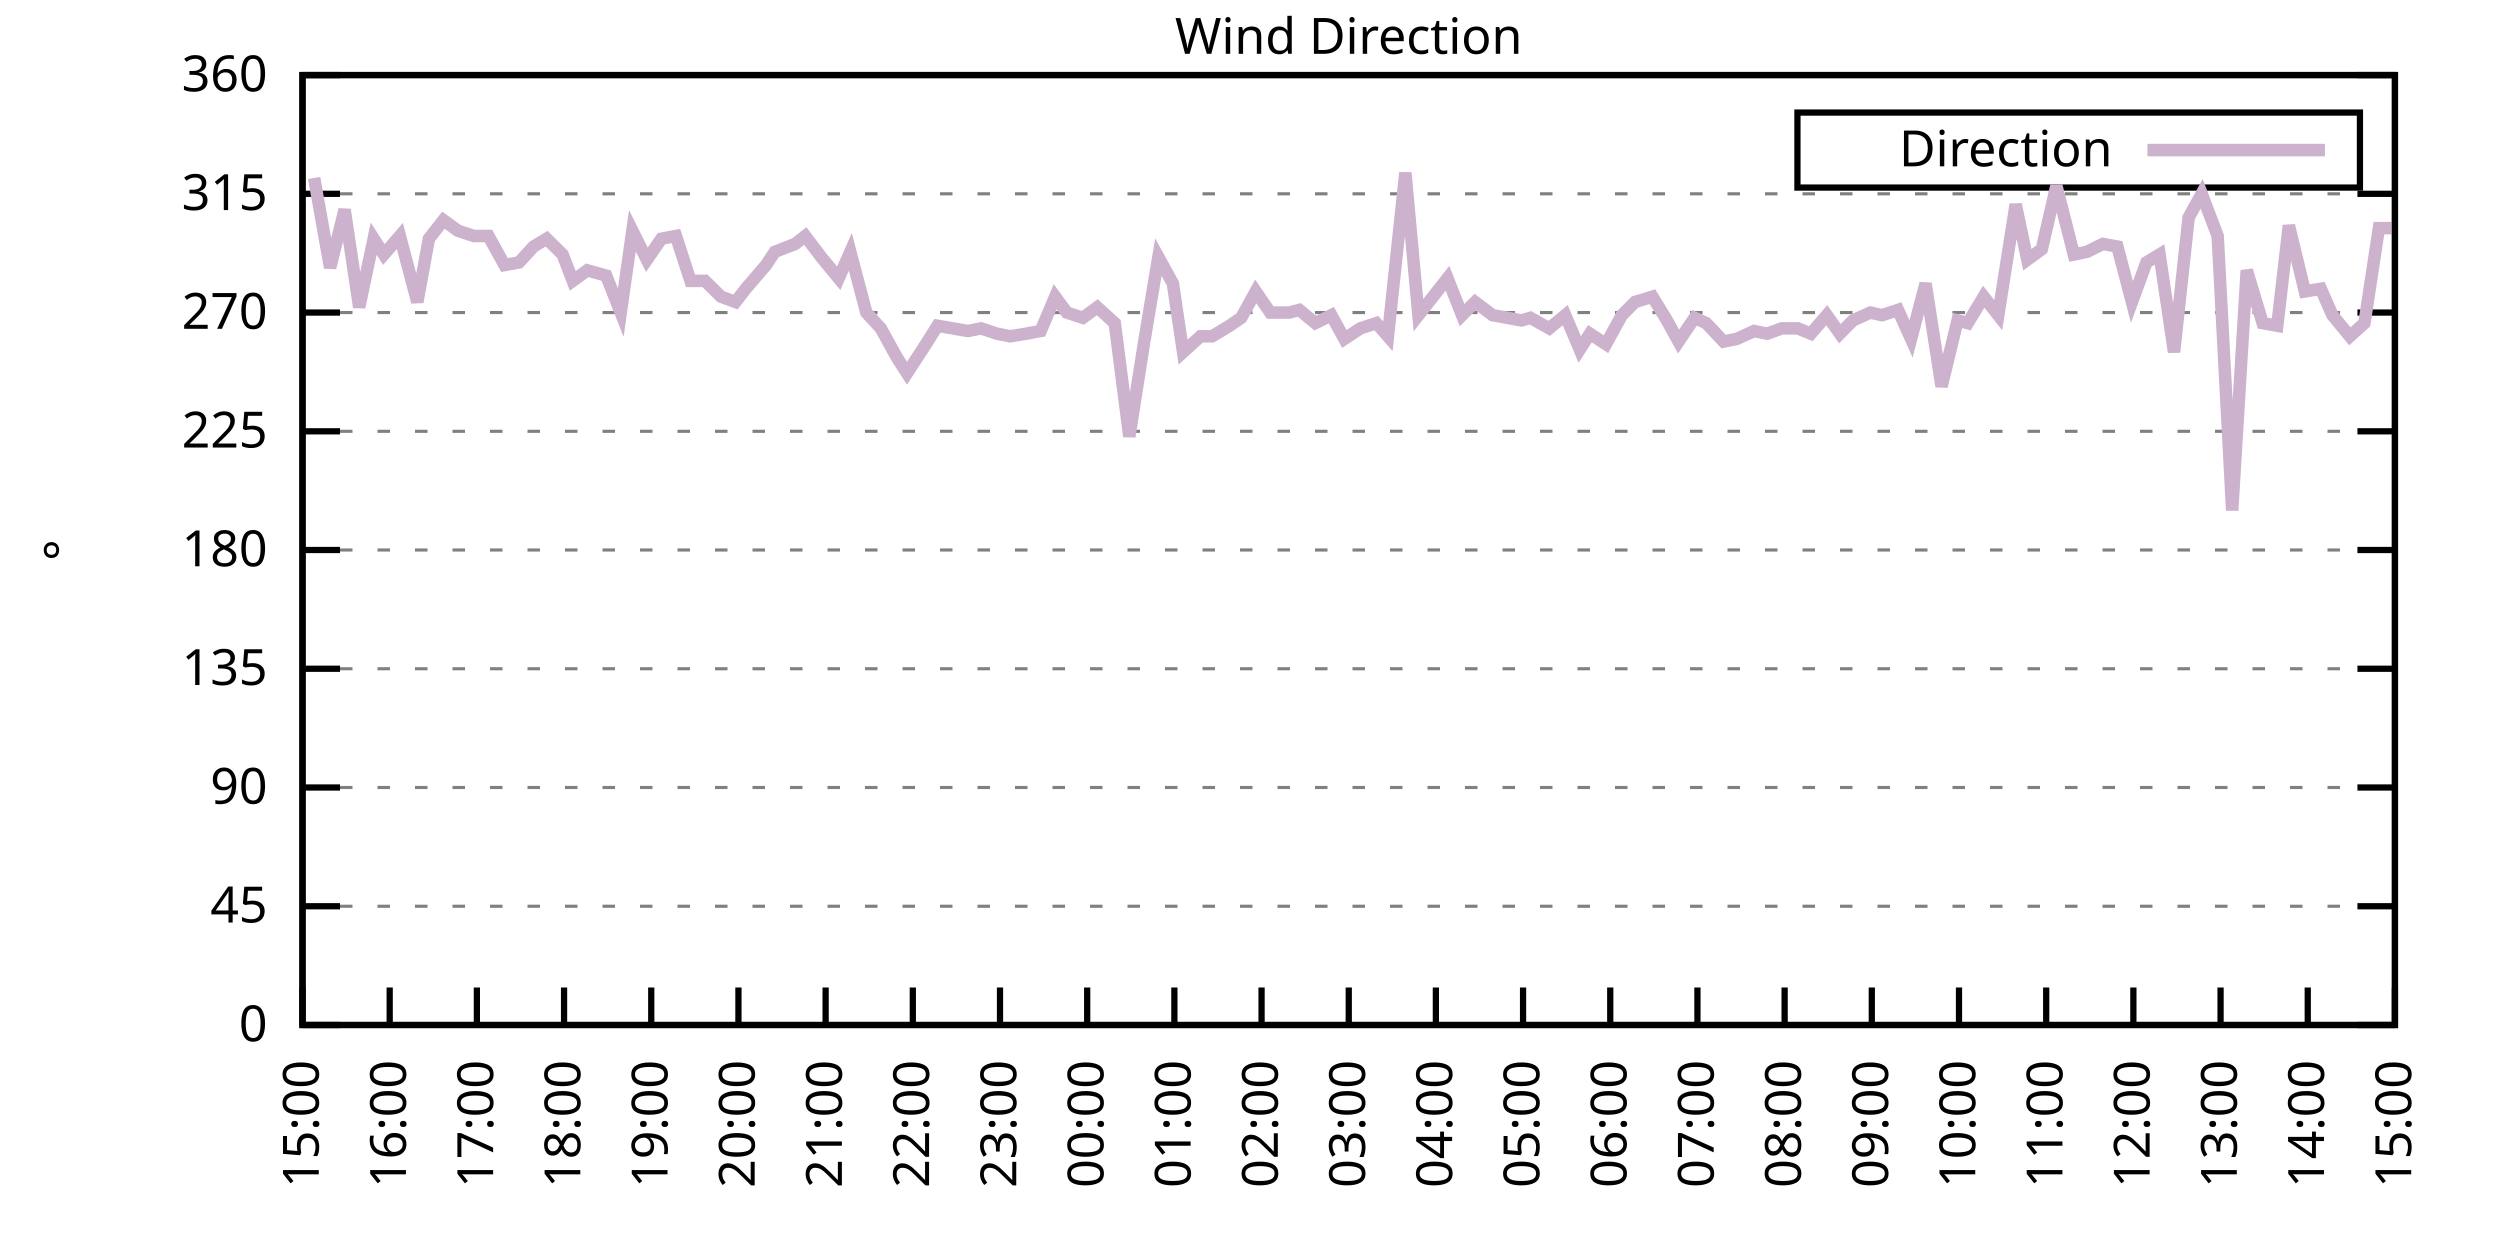
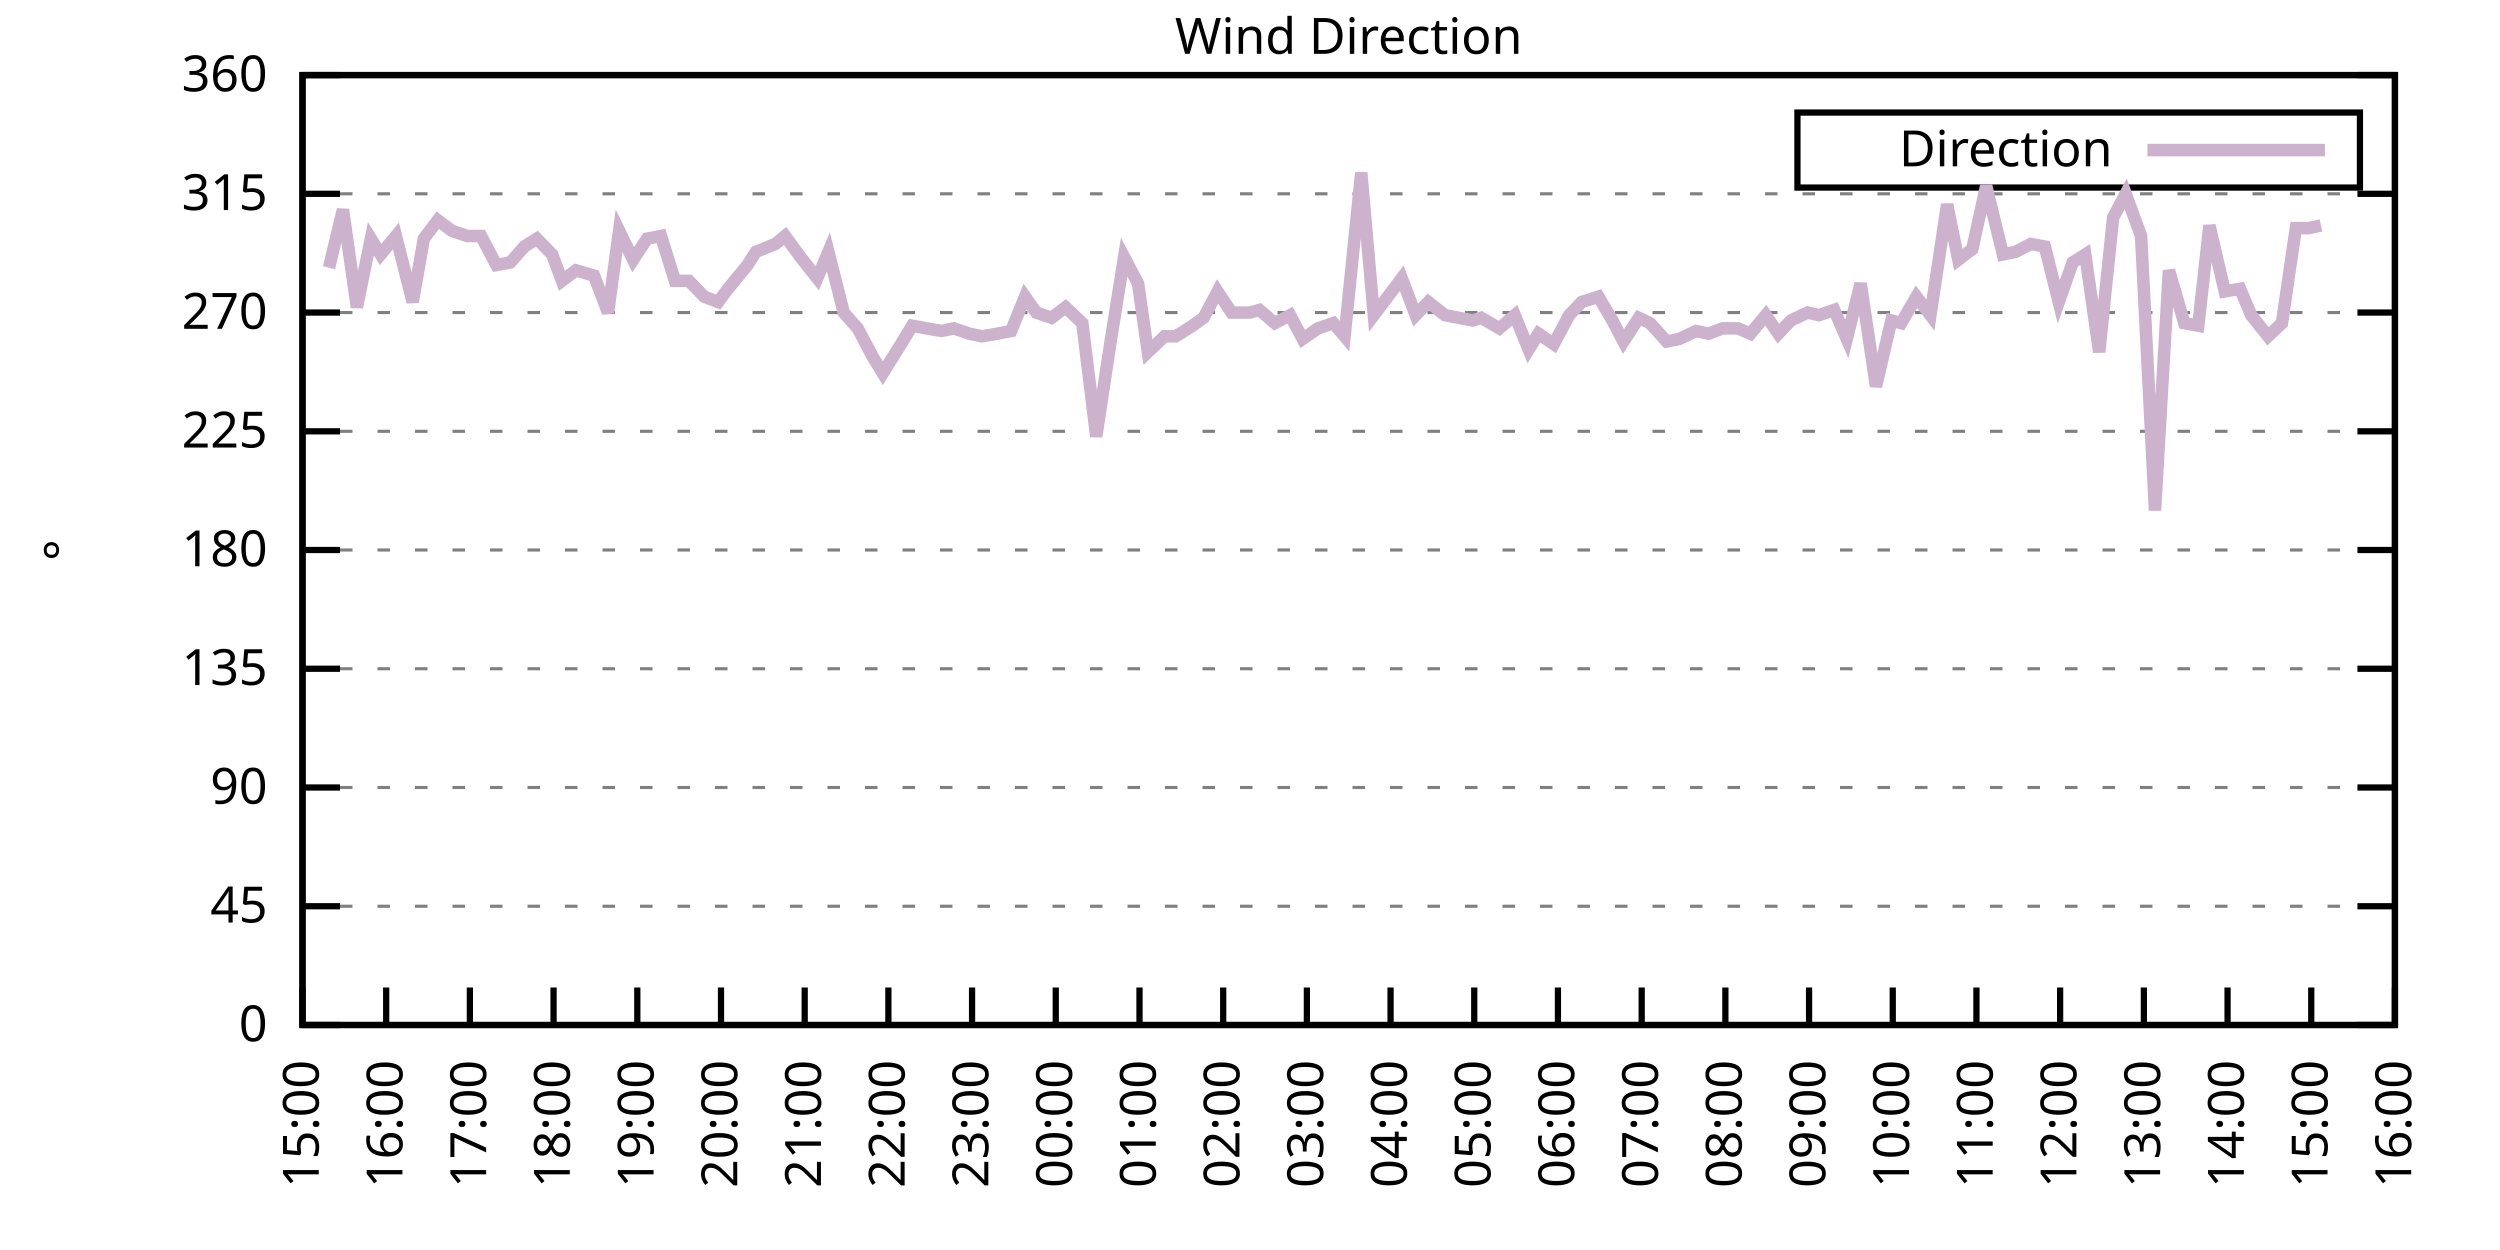
<svg xmlns="http://www.w3.org/2000/svg" xmlns:xlink="http://www.w3.org/1999/xlink" width="400" height="200" viewBox="0 0 400 200">
  <g id="gnuplot_canvas">
    <rect x="0" y="0" width="400" height="200" fill="none" />
    <defs>
      <circle id="gpDot" r="0.5" stroke-width="0.5" stroke="currentColor" />
      <path id="gpPt0" stroke-width="0.333" stroke="currentColor" d="M-1,0 h2 M0,-1 v2" />
      <path id="gpPt1" stroke-width="0.333" stroke="currentColor" d="M-1,-1 L1,1 M1,-1 L-1,1" />
      <path id="gpPt2" stroke-width="0.333" stroke="currentColor" d="M-1,0 L1,0 M0,-1 L0,1 M-1,-1 L1,1 M-1,1 L1,-1" />
      <rect id="gpPt3" stroke-width="0.333" stroke="currentColor" x="-1" y="-1" width="2" height="2" />
      <rect id="gpPt4" stroke-width="0.333" stroke="currentColor" fill="currentColor" x="-1" y="-1" width="2" height="2" />
      <circle id="gpPt5" stroke-width="0.333" stroke="currentColor" cx="0" cy="0" r="1" />
      <use xlink:href="#gpPt5" id="gpPt6" fill="currentColor" stroke="none" />
      <path id="gpPt7" stroke-width="0.333" stroke="currentColor" d="M0,-1.33 L-1.33,0.67 L1.33,0.67 z" />
      <use xlink:href="#gpPt7" id="gpPt8" fill="currentColor" stroke="none" />
      <use xlink:href="#gpPt7" id="gpPt9" stroke="currentColor" transform="rotate(180)" />
      <use xlink:href="#gpPt9" id="gpPt10" fill="currentColor" stroke="none" />
      <use xlink:href="#gpPt3" id="gpPt11" stroke="currentColor" transform="rotate(45)" />
      <use xlink:href="#gpPt11" id="gpPt12" fill="currentColor" stroke="none" />
      <path id="gpPt13" stroke-width="0.333" stroke="currentColor" d="M0,1.330 L1.265,0.411 L0.782,-1.067 L-0.782,-1.076 L-1.265,0.411 z" />
      <use xlink:href="#gpPt13" id="gpPt14" fill="currentColor" stroke="none" />
      <filter id="textbox" filterUnits="objectBoundingBox" x="0" y="0" height="1" width="1">
        <feFlood flood-color="white" flood-opacity="1" result="bgnd" />
        <feComposite in="SourceGraphic" in2="bgnd" operator="atop" />
      </filter>
      <filter id="greybox" filterUnits="objectBoundingBox" x="0" y="0" height="1" width="1">
        <feFlood flood-color="lightgrey" flood-opacity="1" result="grey" />
        <feComposite in="SourceGraphic" in2="grey" operator="atop" />
      </filter>
    </defs>
    <g fill="none" color="white" stroke="currentColor" stroke-width="1.00" stroke-linecap="butt" stroke-linejoin="miter">
</g>
    <g fill="none" color="black" stroke="currentColor" stroke-width="1.00" stroke-linecap="butt" stroke-linejoin="miter">
      <g stroke="none" shape-rendering="crispEdges">
        <polygon fill="rgb(255, 255, 255)" points="48.40,164.00 383.18,164.00 383.18,12.02 48.40,12.02 " />
      </g>
    </g>
    <g fill="none" color="black" stroke="currentColor" stroke-width="1.00" stroke-linecap="butt" stroke-linejoin="miter">
</g>
    <g fill="none" color="black" stroke="black" stroke-width="0.50" stroke-linecap="butt" stroke-linejoin="miter">
</g>
    <g fill="none" color="gray" stroke="currentColor" stroke-width="0.50" stroke-linecap="butt" stroke-linejoin="miter">
      <path stroke="gray" stroke-dasharray="2,4" class="gridline" d="M48.40,164.00 L383.19,164.00  " />
    </g>
    <g fill="none" color="gray" stroke="gray" stroke-width="1.00" stroke-linecap="butt" stroke-linejoin="miter">
</g>
    <g fill="none" color="black" stroke="currentColor" stroke-width="1.00" stroke-linecap="butt" stroke-linejoin="miter">
      <path stroke="black" d="M48.40,164.00 L54.40,164.00 M383.19,164.00 L377.19,164.00  " />
      <g transform="translate(42.80,166.60)" stroke="none" fill="black" font-family="Sans" font-size="8.00" text-anchor="end">
        <text>
          <tspan font-family="Sans"> 0</tspan>
        </text>
      </g>
    </g>
    <g fill="none" color="black" stroke="currentColor" stroke-width="1.00" stroke-linecap="butt" stroke-linejoin="miter">
</g>
    <g fill="none" color="black" stroke="black" stroke-width="0.50" stroke-linecap="butt" stroke-linejoin="miter">
</g>
    <g fill="none" color="gray" stroke="currentColor" stroke-width="0.50" stroke-linecap="butt" stroke-linejoin="miter">
      <path stroke="gray" stroke-dasharray="2,4" class="gridline" d="M48.40,145.00 L383.19,145.00  " />
    </g>
    <g fill="none" color="gray" stroke="gray" stroke-width="1.00" stroke-linecap="butt" stroke-linejoin="miter">
</g>
    <g fill="none" color="black" stroke="currentColor" stroke-width="1.00" stroke-linecap="butt" stroke-linejoin="miter">
      <path stroke="black" d="M48.40,145.00 L54.40,145.00 M383.19,145.00 L377.19,145.00  " />
      <g transform="translate(42.80,147.60)" stroke="none" fill="black" font-family="Sans" font-size="8.00" text-anchor="end">
        <text>
          <tspan font-family="Sans"> 45</tspan>
        </text>
      </g>
    </g>
    <g fill="none" color="black" stroke="currentColor" stroke-width="1.00" stroke-linecap="butt" stroke-linejoin="miter">
</g>
    <g fill="none" color="black" stroke="black" stroke-width="0.50" stroke-linecap="butt" stroke-linejoin="miter">
</g>
    <g fill="none" color="gray" stroke="currentColor" stroke-width="0.50" stroke-linecap="butt" stroke-linejoin="miter">
      <path stroke="gray" stroke-dasharray="2,4" class="gridline" d="M48.40,126.00 L383.19,126.00  " />
    </g>
    <g fill="none" color="gray" stroke="gray" stroke-width="1.00" stroke-linecap="butt" stroke-linejoin="miter">
</g>
    <g fill="none" color="black" stroke="currentColor" stroke-width="1.00" stroke-linecap="butt" stroke-linejoin="miter">
      <path stroke="black" d="M48.40,126.00 L54.40,126.00 M383.19,126.00 L377.19,126.00  " />
      <g transform="translate(42.80,128.60)" stroke="none" fill="black" font-family="Sans" font-size="8.00" text-anchor="end">
        <text>
          <tspan font-family="Sans"> 90</tspan>
        </text>
      </g>
    </g>
    <g fill="none" color="black" stroke="currentColor" stroke-width="1.00" stroke-linecap="butt" stroke-linejoin="miter">
</g>
    <g fill="none" color="black" stroke="black" stroke-width="0.50" stroke-linecap="butt" stroke-linejoin="miter">
</g>
    <g fill="none" color="gray" stroke="currentColor" stroke-width="0.50" stroke-linecap="butt" stroke-linejoin="miter">
      <path stroke="gray" stroke-dasharray="2,4" class="gridline" d="M48.40,107.00 L383.19,107.00  " />
    </g>
    <g fill="none" color="gray" stroke="gray" stroke-width="1.00" stroke-linecap="butt" stroke-linejoin="miter">
</g>
    <g fill="none" color="black" stroke="currentColor" stroke-width="1.00" stroke-linecap="butt" stroke-linejoin="miter">
      <path stroke="black" d="M48.40,107.00 L54.40,107.00 M383.19,107.00 L377.19,107.00  " />
      <g transform="translate(42.80,109.60)" stroke="none" fill="black" font-family="Sans" font-size="8.00" text-anchor="end">
        <text>
          <tspan font-family="Sans"> 135</tspan>
        </text>
      </g>
    </g>
    <g fill="none" color="black" stroke="currentColor" stroke-width="1.00" stroke-linecap="butt" stroke-linejoin="miter">
</g>
    <g fill="none" color="black" stroke="black" stroke-width="0.50" stroke-linecap="butt" stroke-linejoin="miter">
</g>
    <g fill="none" color="gray" stroke="currentColor" stroke-width="0.50" stroke-linecap="butt" stroke-linejoin="miter">
      <path stroke="gray" stroke-dasharray="2,4" class="gridline" d="M48.40,88.00 L383.19,88.00  " />
    </g>
    <g fill="none" color="gray" stroke="gray" stroke-width="1.00" stroke-linecap="butt" stroke-linejoin="miter">
</g>
    <g fill="none" color="black" stroke="currentColor" stroke-width="1.00" stroke-linecap="butt" stroke-linejoin="miter">
      <path stroke="black" d="M48.40,88.00 L54.40,88.00 M383.19,88.00 L377.19,88.00  " />
      <g transform="translate(42.80,90.60)" stroke="none" fill="black" font-family="Sans" font-size="8.00" text-anchor="end">
        <text>
          <tspan font-family="Sans"> 180</tspan>
        </text>
      </g>
    </g>
    <g fill="none" color="black" stroke="currentColor" stroke-width="1.00" stroke-linecap="butt" stroke-linejoin="miter">
</g>
    <g fill="none" color="black" stroke="black" stroke-width="0.50" stroke-linecap="butt" stroke-linejoin="miter">
</g>
    <g fill="none" color="gray" stroke="currentColor" stroke-width="0.50" stroke-linecap="butt" stroke-linejoin="miter">
      <path stroke="gray" stroke-dasharray="2,4" class="gridline" d="M48.40,69.01 L383.19,69.01  " />
    </g>
    <g fill="none" color="gray" stroke="gray" stroke-width="1.00" stroke-linecap="butt" stroke-linejoin="miter">
</g>
    <g fill="none" color="black" stroke="currentColor" stroke-width="1.00" stroke-linecap="butt" stroke-linejoin="miter">
      <path stroke="black" d="M48.40,69.01 L54.40,69.01 M383.19,69.01 L377.19,69.01  " />
      <g transform="translate(42.80,71.61)" stroke="none" fill="black" font-family="Sans" font-size="8.00" text-anchor="end">
        <text>
          <tspan font-family="Sans"> 225</tspan>
        </text>
      </g>
    </g>
    <g fill="none" color="black" stroke="currentColor" stroke-width="1.00" stroke-linecap="butt" stroke-linejoin="miter">
</g>
    <g fill="none" color="black" stroke="black" stroke-width="0.50" stroke-linecap="butt" stroke-linejoin="miter">
</g>
    <g fill="none" color="gray" stroke="currentColor" stroke-width="0.50" stroke-linecap="butt" stroke-linejoin="miter">
      <path stroke="gray" stroke-dasharray="2,4" class="gridline" d="M48.40,50.01 L383.19,50.01  " />
    </g>
    <g fill="none" color="gray" stroke="gray" stroke-width="1.00" stroke-linecap="butt" stroke-linejoin="miter">
</g>
    <g fill="none" color="black" stroke="currentColor" stroke-width="1.00" stroke-linecap="butt" stroke-linejoin="miter">
      <path stroke="black" d="M48.40,50.01 L54.40,50.01 M383.19,50.01 L377.19,50.01  " />
      <g transform="translate(42.80,52.61)" stroke="none" fill="black" font-family="Sans" font-size="8.00" text-anchor="end">
        <text>
          <tspan font-family="Sans"> 270</tspan>
        </text>
      </g>
    </g>
    <g fill="none" color="black" stroke="currentColor" stroke-width="1.00" stroke-linecap="butt" stroke-linejoin="miter">
</g>
    <g fill="none" color="black" stroke="black" stroke-width="0.50" stroke-linecap="butt" stroke-linejoin="miter">
</g>
    <g fill="none" color="gray" stroke="currentColor" stroke-width="0.50" stroke-linecap="butt" stroke-linejoin="miter">
      <path stroke="gray" stroke-dasharray="2,4" class="gridline" d="M48.40,31.01 L383.19,31.01  " />
    </g>
    <g fill="none" color="gray" stroke="gray" stroke-width="1.00" stroke-linecap="butt" stroke-linejoin="miter">
</g>
    <g fill="none" color="black" stroke="currentColor" stroke-width="1.00" stroke-linecap="butt" stroke-linejoin="miter">
      <path stroke="black" d="M48.40,31.01 L54.40,31.01 M383.19,31.01 L377.19,31.01  " />
      <g transform="translate(42.80,33.61)" stroke="none" fill="black" font-family="Sans" font-size="8.00" text-anchor="end">
        <text>
          <tspan font-family="Sans"> 315</tspan>
        </text>
      </g>
    </g>
    <g fill="none" color="black" stroke="currentColor" stroke-width="1.00" stroke-linecap="butt" stroke-linejoin="miter">
</g>
    <g fill="none" color="black" stroke="black" stroke-width="0.50" stroke-linecap="butt" stroke-linejoin="miter">
</g>
    <g fill="none" color="gray" stroke="currentColor" stroke-width="0.50" stroke-linecap="butt" stroke-linejoin="miter">
      <path stroke="gray" stroke-dasharray="2,4" class="gridline" d="M48.40,12.01 L383.19,12.01  " />
    </g>
    <g fill="none" color="gray" stroke="gray" stroke-width="1.00" stroke-linecap="butt" stroke-linejoin="miter">
</g>
    <g fill="none" color="black" stroke="currentColor" stroke-width="1.00" stroke-linecap="butt" stroke-linejoin="miter">
      <path stroke="black" d="M48.40,12.01 L54.40,12.01 M383.19,12.01 L377.19,12.01  " />
      <g transform="translate(42.80,14.61)" stroke="none" fill="black" font-family="Sans" font-size="8.00" text-anchor="end">
        <text>
          <tspan font-family="Sans"> 360</tspan>
        </text>
      </g>
    </g>
    <g fill="none" color="black" stroke="currentColor" stroke-width="1.00" stroke-linecap="butt" stroke-linejoin="miter">
      <path stroke="black" d="M48.40,164.00 L48.40,158.00  " />
      <g transform="translate(51.00,169.60) rotate(270.00)" stroke="none" fill="black" font-family="Sans" font-size="8.00" text-anchor="end">
        <text>
          <tspan font-family="Sans">15:00</tspan>
        </text>
      </g>
    </g>
    <g fill="none" color="black" stroke="currentColor" stroke-width="1.00" stroke-linecap="butt" stroke-linejoin="miter">
-       <path stroke="black" d="M62.35,164.00 L62.35,158.00  " />
-       <g transform="translate(64.95,169.60) rotate(270.00)" stroke="none" fill="black" font-family="Sans" font-size="8.00" text-anchor="end">
+       <path stroke="black" d="M61.79,164.00 L61.79,158.00  " />
+       <g transform="translate(64.39,169.60) rotate(270.00)" stroke="none" fill="black" font-family="Sans" font-size="8.00" text-anchor="end">
        <text>
          <tspan font-family="Sans">16:00</tspan>
        </text>
      </g>
    </g>
    <g fill="none" color="black" stroke="currentColor" stroke-width="1.00" stroke-linecap="butt" stroke-linejoin="miter">
-       <path stroke="black" d="M76.30,164.00 L76.30,158.00  " />
-       <g transform="translate(78.90,169.60) rotate(270.00)" stroke="none" fill="black" font-family="Sans" font-size="8.00" text-anchor="end">
+       <path stroke="black" d="M75.18,164.00 L75.18,158.00  " />
+       <g transform="translate(77.78,169.60) rotate(270.00)" stroke="none" fill="black" font-family="Sans" font-size="8.00" text-anchor="end">
        <text>
          <tspan font-family="Sans">17:00</tspan>
        </text>
      </g>
    </g>
    <g fill="none" color="black" stroke="currentColor" stroke-width="1.00" stroke-linecap="butt" stroke-linejoin="miter">
-       <path stroke="black" d="M90.25,164.00 L90.25,158.00  " />
-       <g transform="translate(92.85,169.60) rotate(270.00)" stroke="none" fill="black" font-family="Sans" font-size="8.00" text-anchor="end">
+       <path stroke="black" d="M88.57,164.00 L88.57,158.00  " />
+       <g transform="translate(91.17,169.60) rotate(270.00)" stroke="none" fill="black" font-family="Sans" font-size="8.00" text-anchor="end">
        <text>
          <tspan font-family="Sans">18:00</tspan>
        </text>
      </g>
    </g>
    <g fill="none" color="black" stroke="currentColor" stroke-width="1.00" stroke-linecap="butt" stroke-linejoin="miter">
-       <path stroke="black" d="M104.20,164.00 L104.20,158.00  " />
-       <g transform="translate(106.80,169.60) rotate(270.00)" stroke="none" fill="black" font-family="Sans" font-size="8.00" text-anchor="end">
+       <path stroke="black" d="M101.97,164.00 L101.97,158.00  " />
+       <g transform="translate(104.57,169.60) rotate(270.00)" stroke="none" fill="black" font-family="Sans" font-size="8.00" text-anchor="end">
        <text>
          <tspan font-family="Sans">19:00</tspan>
        </text>
      </g>
    </g>
    <g fill="none" color="black" stroke="currentColor" stroke-width="1.00" stroke-linecap="butt" stroke-linejoin="miter">
-       <path stroke="black" d="M118.15,164.00 L118.15,158.00  " />
-       <g transform="translate(120.75,169.60) rotate(270.00)" stroke="none" fill="black" font-family="Sans" font-size="8.00" text-anchor="end">
+       <path stroke="black" d="M115.36,164.00 L115.36,158.00  " />
+       <g transform="translate(117.96,169.60) rotate(270.00)" stroke="none" fill="black" font-family="Sans" font-size="8.00" text-anchor="end">
        <text>
          <tspan font-family="Sans">20:00</tspan>
        </text>
      </g>
    </g>
    <g fill="none" color="black" stroke="currentColor" stroke-width="1.00" stroke-linecap="butt" stroke-linejoin="miter">
-       <path stroke="black" d="M132.10,164.00 L132.10,158.00  " />
-       <g transform="translate(134.70,169.60) rotate(270.00)" stroke="none" fill="black" font-family="Sans" font-size="8.00" text-anchor="end">
+       <path stroke="black" d="M128.75,164.00 L128.75,158.00  " />
+       <g transform="translate(131.35,169.60) rotate(270.00)" stroke="none" fill="black" font-family="Sans" font-size="8.00" text-anchor="end">
        <text>
          <tspan font-family="Sans">21:00</tspan>
        </text>
      </g>
    </g>
    <g fill="none" color="black" stroke="currentColor" stroke-width="1.00" stroke-linecap="butt" stroke-linejoin="miter">
-       <path stroke="black" d="M146.05,164.00 L146.05,158.00  " />
-       <g transform="translate(148.65,169.60) rotate(270.00)" stroke="none" fill="black" font-family="Sans" font-size="8.00" text-anchor="end">
+       <path stroke="black" d="M142.14,164.00 L142.14,158.00  " />
+       <g transform="translate(144.74,169.60) rotate(270.00)" stroke="none" fill="black" font-family="Sans" font-size="8.00" text-anchor="end">
        <text>
          <tspan font-family="Sans">22:00</tspan>
        </text>
      </g>
    </g>
    <g fill="none" color="black" stroke="currentColor" stroke-width="1.00" stroke-linecap="butt" stroke-linejoin="miter">
-       <path stroke="black" d="M160.00,164.00 L160.00,158.00  " />
-       <g transform="translate(162.60,169.60) rotate(270.00)" stroke="none" fill="black" font-family="Sans" font-size="8.00" text-anchor="end">
+       <path stroke="black" d="M155.53,164.00 L155.53,158.00  " />
+       <g transform="translate(158.13,169.60) rotate(270.00)" stroke="none" fill="black" font-family="Sans" font-size="8.00" text-anchor="end">
        <text>
          <tspan font-family="Sans">23:00</tspan>
        </text>
      </g>
    </g>
    <g fill="none" color="black" stroke="currentColor" stroke-width="1.00" stroke-linecap="butt" stroke-linejoin="miter">
-       <path stroke="black" d="M173.95,164.00 L173.95,158.00  " />
-       <g transform="translate(176.55,169.60) rotate(270.00)" stroke="none" fill="black" font-family="Sans" font-size="8.00" text-anchor="end">
+       <path stroke="black" d="M168.92,164.00 L168.92,158.00  " />
+       <g transform="translate(171.52,169.60) rotate(270.00)" stroke="none" fill="black" font-family="Sans" font-size="8.00" text-anchor="end">
        <text>
          <tspan font-family="Sans">00:00</tspan>
        </text>
      </g>
    </g>
    <g fill="none" color="black" stroke="currentColor" stroke-width="1.00" stroke-linecap="butt" stroke-linejoin="miter">
-       <path stroke="black" d="M187.90,164.00 L187.90,158.00  " />
-       <g transform="translate(190.50,169.60) rotate(270.00)" stroke="none" fill="black" font-family="Sans" font-size="8.00" text-anchor="end">
+       <path stroke="black" d="M182.32,164.00 L182.32,158.00  " />
+       <g transform="translate(184.92,169.60) rotate(270.00)" stroke="none" fill="black" font-family="Sans" font-size="8.00" text-anchor="end">
        <text>
          <tspan font-family="Sans">01:00</tspan>
        </text>
      </g>
    </g>
    <g fill="none" color="black" stroke="currentColor" stroke-width="1.00" stroke-linecap="butt" stroke-linejoin="miter">
-       <path stroke="black" d="M201.85,164.00 L201.85,158.00  " />
-       <g transform="translate(204.45,169.60) rotate(270.00)" stroke="none" fill="black" font-family="Sans" font-size="8.00" text-anchor="end">
+       <path stroke="black" d="M195.71,164.00 L195.71,158.00  " />
+       <g transform="translate(198.31,169.60) rotate(270.00)" stroke="none" fill="black" font-family="Sans" font-size="8.00" text-anchor="end">
        <text>
          <tspan font-family="Sans">02:00</tspan>
        </text>
      </g>
    </g>
    <g fill="none" color="black" stroke="currentColor" stroke-width="1.00" stroke-linecap="butt" stroke-linejoin="miter">
-       <path stroke="black" d="M215.80,164.00 L215.80,158.00  " />
-       <g transform="translate(218.40,169.60) rotate(270.00)" stroke="none" fill="black" font-family="Sans" font-size="8.00" text-anchor="end">
+       <path stroke="black" d="M209.10,164.00 L209.10,158.00  " />
+       <g transform="translate(211.70,169.60) rotate(270.00)" stroke="none" fill="black" font-family="Sans" font-size="8.00" text-anchor="end">
        <text>
          <tspan font-family="Sans">03:00</tspan>
        </text>
      </g>
    </g>
    <g fill="none" color="black" stroke="currentColor" stroke-width="1.00" stroke-linecap="butt" stroke-linejoin="miter">
-       <path stroke="black" d="M229.74,164.00 L229.74,158.00  " />
-       <g transform="translate(232.34,169.60) rotate(270.00)" stroke="none" fill="black" font-family="Sans" font-size="8.00" text-anchor="end">
+       <path stroke="black" d="M222.49,164.00 L222.49,158.00  " />
+       <g transform="translate(225.09,169.60) rotate(270.00)" stroke="none" fill="black" font-family="Sans" font-size="8.00" text-anchor="end">
        <text>
          <tspan font-family="Sans">04:00</tspan>
        </text>
      </g>
    </g>
    <g fill="none" color="black" stroke="currentColor" stroke-width="1.00" stroke-linecap="butt" stroke-linejoin="miter">
-       <path stroke="black" d="M243.69,164.00 L243.69,158.00  " />
-       <g transform="translate(246.29,169.60) rotate(270.00)" stroke="none" fill="black" font-family="Sans" font-size="8.00" text-anchor="end">
+       <path stroke="black" d="M235.88,164.00 L235.88,158.00  " />
+       <g transform="translate(238.48,169.60) rotate(270.00)" stroke="none" fill="black" font-family="Sans" font-size="8.00" text-anchor="end">
        <text>
          <tspan font-family="Sans">05:00</tspan>
        </text>
      </g>
    </g>
    <g fill="none" color="black" stroke="currentColor" stroke-width="1.00" stroke-linecap="butt" stroke-linejoin="miter">
-       <path stroke="black" d="M257.64,164.00 L257.64,158.00  " />
-       <g transform="translate(260.24,169.60) rotate(270.00)" stroke="none" fill="black" font-family="Sans" font-size="8.00" text-anchor="end">
+       <path stroke="black" d="M249.27,164.00 L249.27,158.00  " />
+       <g transform="translate(251.87,169.60) rotate(270.00)" stroke="none" fill="black" font-family="Sans" font-size="8.00" text-anchor="end">
        <text>
          <tspan font-family="Sans">06:00</tspan>
        </text>
      </g>
    </g>
    <g fill="none" color="black" stroke="currentColor" stroke-width="1.00" stroke-linecap="butt" stroke-linejoin="miter">
-       <path stroke="black" d="M271.59,164.00 L271.59,158.00  " />
-       <g transform="translate(274.19,169.60) rotate(270.00)" stroke="none" fill="black" font-family="Sans" font-size="8.00" text-anchor="end">
+       <path stroke="black" d="M262.67,164.00 L262.67,158.00  " />
+       <g transform="translate(265.27,169.60) rotate(270.00)" stroke="none" fill="black" font-family="Sans" font-size="8.00" text-anchor="end">
        <text>
          <tspan font-family="Sans">07:00</tspan>
        </text>
      </g>
    </g>
    <g fill="none" color="black" stroke="currentColor" stroke-width="1.00" stroke-linecap="butt" stroke-linejoin="miter">
-       <path stroke="black" d="M285.54,164.00 L285.54,158.00  " />
-       <g transform="translate(288.14,169.60) rotate(270.00)" stroke="none" fill="black" font-family="Sans" font-size="8.00" text-anchor="end">
+       <path stroke="black" d="M276.06,164.00 L276.06,158.00  " />
+       <g transform="translate(278.66,169.60) rotate(270.00)" stroke="none" fill="black" font-family="Sans" font-size="8.00" text-anchor="end">
        <text>
          <tspan font-family="Sans">08:00</tspan>
        </text>
      </g>
    </g>
    <g fill="none" color="black" stroke="currentColor" stroke-width="1.00" stroke-linecap="butt" stroke-linejoin="miter">
-       <path stroke="black" d="M299.49,164.00 L299.49,158.00  " />
-       <g transform="translate(302.09,169.60) rotate(270.00)" stroke="none" fill="black" font-family="Sans" font-size="8.00" text-anchor="end">
+       <path stroke="black" d="M289.45,164.00 L289.45,158.00  " />
+       <g transform="translate(292.05,169.60) rotate(270.00)" stroke="none" fill="black" font-family="Sans" font-size="8.00" text-anchor="end">
        <text>
          <tspan font-family="Sans">09:00</tspan>
        </text>
      </g>
    </g>
    <g fill="none" color="black" stroke="currentColor" stroke-width="1.00" stroke-linecap="butt" stroke-linejoin="miter">
-       <path stroke="black" d="M313.44,164.00 L313.44,158.00  " />
-       <g transform="translate(316.04,169.60) rotate(270.00)" stroke="none" fill="black" font-family="Sans" font-size="8.00" text-anchor="end">
+       <path stroke="black" d="M302.84,164.00 L302.84,158.00  " />
+       <g transform="translate(305.44,169.60) rotate(270.00)" stroke="none" fill="black" font-family="Sans" font-size="8.00" text-anchor="end">
        <text>
          <tspan font-family="Sans">10:00</tspan>
        </text>
      </g>
    </g>
    <g fill="none" color="black" stroke="currentColor" stroke-width="1.00" stroke-linecap="butt" stroke-linejoin="miter">
-       <path stroke="black" d="M327.39,164.00 L327.39,158.00  " />
-       <g transform="translate(329.99,169.60) rotate(270.00)" stroke="none" fill="black" font-family="Sans" font-size="8.00" text-anchor="end">
+       <path stroke="black" d="M316.23,164.00 L316.23,158.00  " />
+       <g transform="translate(318.83,169.60) rotate(270.00)" stroke="none" fill="black" font-family="Sans" font-size="8.00" text-anchor="end">
        <text>
          <tspan font-family="Sans">11:00</tspan>
        </text>
      </g>
    </g>
    <g fill="none" color="black" stroke="currentColor" stroke-width="1.00" stroke-linecap="butt" stroke-linejoin="miter">
-       <path stroke="black" d="M341.34,164.00 L341.34,158.00  " />
-       <g transform="translate(343.94,169.60) rotate(270.00)" stroke="none" fill="black" font-family="Sans" font-size="8.00" text-anchor="end">
+       <path stroke="black" d="M329.62,164.00 L329.62,158.00  " />
+       <g transform="translate(332.22,169.60) rotate(270.00)" stroke="none" fill="black" font-family="Sans" font-size="8.00" text-anchor="end">
        <text>
          <tspan font-family="Sans">12:00</tspan>
        </text>
      </g>
    </g>
    <g fill="none" color="black" stroke="currentColor" stroke-width="1.00" stroke-linecap="butt" stroke-linejoin="miter">
-       <path stroke="black" d="M355.29,164.00 L355.29,158.00  " />
-       <g transform="translate(357.89,169.60) rotate(270.00)" stroke="none" fill="black" font-family="Sans" font-size="8.00" text-anchor="end">
+       <path stroke="black" d="M343.02,164.00 L343.02,158.00  " />
+       <g transform="translate(345.62,169.60) rotate(270.00)" stroke="none" fill="black" font-family="Sans" font-size="8.00" text-anchor="end">
        <text>
          <tspan font-family="Sans">13:00</tspan>
        </text>
      </g>
    </g>
    <g fill="none" color="black" stroke="currentColor" stroke-width="1.00" stroke-linecap="butt" stroke-linejoin="miter">
-       <path stroke="black" d="M369.24,164.00 L369.24,158.00  " />
-       <g transform="translate(371.84,169.60) rotate(270.00)" stroke="none" fill="black" font-family="Sans" font-size="8.00" text-anchor="end">
+       <path stroke="black" d="M356.41,164.00 L356.41,158.00  " />
+       <g transform="translate(359.01,169.60) rotate(270.00)" stroke="none" fill="black" font-family="Sans" font-size="8.00" text-anchor="end">
        <text>
          <tspan font-family="Sans">14:00</tspan>
+         </text>
+       </g>
+     </g>
+     <g fill="none" color="black" stroke="currentColor" stroke-width="1.00" stroke-linecap="butt" stroke-linejoin="miter">
+       <path stroke="black" d="M369.80,164.00 L369.80,158.00  " />
+       <g transform="translate(372.40,169.60) rotate(270.00)" stroke="none" fill="black" font-family="Sans" font-size="8.00" text-anchor="end">
+         <text>
+           <tspan font-family="Sans">15:00</tspan>
        </text>
      </g>
    </g>
    <g fill="none" color="black" stroke="currentColor" stroke-width="1.00" stroke-linecap="butt" stroke-linejoin="miter">
      <path stroke="black" d="M383.19,164.00 L383.19,158.00  " />
      <g transform="translate(385.79,169.60) rotate(270.00)" stroke="none" fill="black" font-family="Sans" font-size="8.00" text-anchor="end">
        <text>
-           <tspan font-family="Sans">15:00</tspan>
+           <tspan font-family="Sans">16:00</tspan>
        </text>
      </g>
    </g>
    <g fill="none" color="black" stroke="currentColor" stroke-width="1.00" stroke-linecap="butt" stroke-linejoin="miter">
</g>
    <g fill="none" color="black" stroke="currentColor" stroke-width="1.00" stroke-linecap="butt" stroke-linejoin="miter">
      <path stroke="black" d="M48.40,12.01 L48.40,164.00 L383.19,164.00 L383.19,12.01 L48.40,12.01 Z  " />
    </g>
    <g fill="none" color="black" stroke="currentColor" stroke-width="1.00" stroke-linecap="butt" stroke-linejoin="miter">
</g>
    <g fill="none" color="black" stroke="currentColor" stroke-width="1.00" stroke-linecap="butt" stroke-linejoin="miter">
      <path stroke="black" d="M287.59,30.01 L287.59,18.01 L377.59,18.01 L377.59,30.01 L287.59,30.01 Z  " />
    </g>
    <g id="Wind_direction_plot_1">
      <g fill="none" color="white" stroke="black" stroke-width="2.00" stroke-linecap="butt" stroke-linejoin="miter">
</g>
      <g fill="none" color="black" stroke="currentColor" stroke-width="2.00" stroke-linecap="butt" stroke-linejoin="miter">
        <g transform="translate(337.99,26.61)" stroke="none" fill="black" font-family="Sans" font-size="8.00" text-anchor="end">
          <text>
            <tspan font-family="Sans">Direction</tspan>
          </text>
        </g>
      </g>
      <g fill="none" color="black" stroke="currentColor" stroke-width="2.00" stroke-linecap="butt" stroke-linejoin="miter">
-         <path stroke="rgb(204, 178, 204)" d="M343.59,24.01 L371.99,24.01 M50.26,28.48 L52.82,42.83 L55.14,33.54 L57.47,49.16 L59.79,38.19 L61.42,40.72   L63.98,37.76 L66.77,48.32 L68.63,38.19 L70.95,35.23 L73.28,36.92 L75.83,37.76 L78.16,37.76 L80.72,42.41   L83.04,41.99 L85.37,39.45 L87.46,38.19 L90.02,40.72 L91.64,44.94 L93.97,43.25 L96.99,44.10 L99.32,50.01   L101.18,36.92 L103.50,41.56 L105.83,38.19 L108.15,37.76 L110.48,44.94 L112.80,44.94 L115.36,47.47 L117.68,48.32   L119.31,46.21 L122.57,42.41 L123.96,40.30 L127.22,39.03 L128.84,37.76 L131.40,41.14 L134.19,44.52 L136.05,40.30   L138.61,50.01 L140.93,52.54 L143.49,57.18 L145.12,59.72 L148.14,55.07 L150.00,52.12 L154.88,52.96 L156.97,52.54   L159.53,53.39 L161.62,53.81 L164.18,53.39 L166.51,52.96 L168.83,47.47 L170.69,50.01 L173.25,50.85 L175.57,49.16   L178.36,51.70 L180.69,69.85 L183.01,55.07 L185.34,41.14 L187.66,45.36 L189.29,56.34 L192.08,53.81 L193.94,53.81   L196.73,52.12 L198.59,50.85 L200.92,46.63 L203.24,50.01 L206.26,50.01 L207.89,49.59 L210.45,51.70 L213.01,50.43   L215.10,54.23 L217.65,52.54 L220.21,51.70 L222.07,53.81 L224.86,27.63 L226.95,50.43 L231.60,44.52 L233.93,50.43   L236.02,48.32 L238.81,50.43 L243.46,51.27 L244.86,50.85 L247.88,52.54 L250.44,50.43 L252.76,55.92 L254.39,53.39   L256.95,55.07 L259.50,50.43 L261.60,48.32 L264.39,47.47 L266.71,51.27 L268.57,54.65 L271.13,50.85 L272.99,51.70   L275.78,54.65 L277.87,54.23 L280.66,52.96 L282.75,53.39 L285.08,52.54 L287.64,52.54 L289.73,53.39 L292.29,50.43   L294.38,53.39 L296.47,51.27 L299.26,50.01 L301.12,50.43 L303.68,49.59 L305.77,54.23 L308.09,45.36 L310.65,61.83   L313.21,51.27 L314.84,51.70 L317.39,47.47 L319.72,50.43 L322.51,32.70 L324.37,41.56 L326.69,39.87 L329.02,29.74   L331.81,40.72 L333.90,40.30 L336.46,39.03 L338.78,39.45 L341.11,48.32 L343.43,41.99 L345.53,40.72 L347.85,56.34   L350.18,34.81 L352.27,31.01 L354.83,37.76 L357.15,81.67 L359.48,43.25 L362.03,51.70 L364.36,52.12 L366.22,36.08   L368.78,46.63 L371.33,46.21 L373.19,50.43 L375.98,53.81 L378.31,51.70 L380.63,36.50 L382.73,36.50  " />
+         <path stroke="rgb(204, 178, 204)" d="M343.59,24.01 L371.99,24.01 M52.64,42.83 L54.87,33.54 L57.10,49.16 L59.34,38.19 L60.90,40.72 L63.35,37.76   L66.03,48.32 L67.82,38.19 L70.05,35.23 L72.28,36.92 L74.74,37.76 L76.97,37.76 L79.42,42.41 L81.66,41.99   L83.89,39.45 L85.90,38.19 L88.35,40.72 L89.91,44.94 L92.15,43.25 L95.05,44.10 L97.28,50.01 L99.06,36.92   L101.30,41.56 L103.53,38.19 L105.76,37.76 L107.99,44.94 L110.22,44.94 L112.68,47.47 L114.91,48.32 L116.47,46.21   L119.60,42.41 L120.94,40.30 L124.06,39.03 L125.62,37.76 L128.08,41.14 L130.76,44.52 L132.54,40.30 L135.00,50.01   L137.23,52.54 L139.69,57.18 L141.25,59.72 L144.15,55.07 L145.94,52.12 L150.62,52.96 L152.63,52.54 L155.09,53.39   L157.10,53.81 L159.55,53.39 L161.78,52.96 L164.01,47.47 L165.80,50.01 L168.25,50.85 L170.49,49.16 L173.17,51.70   L175.40,69.85 L177.63,55.07 L179.86,41.14 L182.09,45.36 L183.66,56.34 L186.33,53.81 L188.12,53.81 L190.80,52.12   L192.58,50.85 L194.81,46.63 L197.05,50.01 L199.95,50.01 L201.51,49.59 L203.97,51.70 L206.42,50.43 L208.43,54.23   L210.88,52.54 L213.34,51.70 L215.13,53.81 L217.80,27.63 L219.81,50.43 L224.28,44.52 L226.51,50.43 L228.52,48.32   L231.20,50.43 L235.66,51.27 L237.00,50.85 L239.90,52.54 L242.36,50.43 L244.59,55.92 L246.15,53.39 L248.60,55.07   L251.06,50.43 L253.07,48.32 L255.75,47.47 L257.98,51.27 L259.76,54.65 L262.22,50.85 L264.00,51.70 L266.68,54.65   L268.69,54.23 L271.37,52.96 L273.38,53.39 L275.61,52.54 L278.07,52.54 L280.07,53.39 L282.53,50.43 L284.54,53.39   L286.55,51.27 L289.23,50.01 L291.01,50.43 L293.47,49.59 L295.48,54.23 L297.71,45.36 L300.16,61.83 L302.62,51.27   L304.18,51.70 L306.63,47.47 L308.87,50.43 L311.54,32.70 L313.33,41.56 L315.56,39.87 L317.79,29.74 L320.47,40.72   L322.48,40.30 L324.94,39.03 L327.17,39.45 L329.40,48.32 L331.63,41.99 L333.64,40.72 L335.87,56.34 L338.10,34.81   L340.11,31.01 L342.57,37.76 L344.80,81.67 L347.03,43.25 L349.49,51.70 L351.72,52.12 L353.51,36.08 L355.96,46.63   L358.42,46.21 L360.20,50.43 L362.88,53.81 L365.11,51.70 L367.34,36.50 L369.35,36.50 L371.36,36.08  " />
      </g>
    </g>
    <g fill="none" color="black" stroke="currentColor" stroke-width="2.00" stroke-linecap="butt" stroke-linejoin="miter">
</g>
    <g fill="none" color="black" stroke="black" stroke-width="1.00" stroke-linecap="butt" stroke-linejoin="miter">
</g>
    <g fill="none" color="black" stroke="currentColor" stroke-width="1.00" stroke-linecap="butt" stroke-linejoin="miter">
      <path stroke="black" d="M48.40,12.01 L48.40,164.00 L383.19,164.00 L383.19,12.01 L48.40,12.01 Z  " />
      <g transform="translate(12.80,88.01) rotate(270.00)" stroke="none" fill="black" font-family="Sans" font-size="8.00" text-anchor="middle">
        <text>
          <tspan font-family="Sans">°</tspan>
        </text>
      </g>
    </g>
    <g fill="none" color="black" stroke="currentColor" stroke-width="1.00" stroke-linecap="butt" stroke-linejoin="miter">
</g>
    <g fill="none" color="black" stroke="currentColor" stroke-width="1.00" stroke-linecap="butt" stroke-linejoin="miter">
      <g transform="translate(215.79,8.61)" stroke="none" fill="black" font-family="Sans" font-size="8.00" text-anchor="middle">
        <text>
          <tspan font-family="Sans">Wind Direction</tspan>
        </text>
      </g>
    </g>
    <g fill="none" color="black" stroke="currentColor" stroke-width="1.00" stroke-linecap="butt" stroke-linejoin="miter">
</g>
  </g>
</svg>
